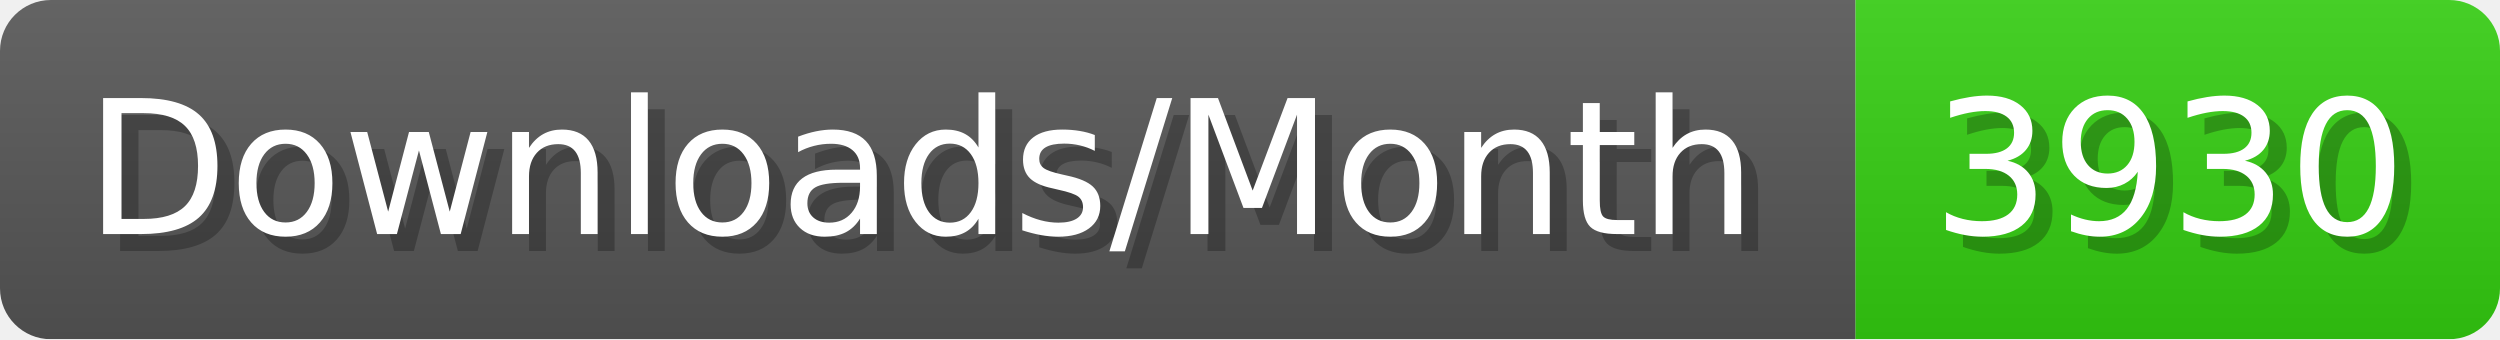
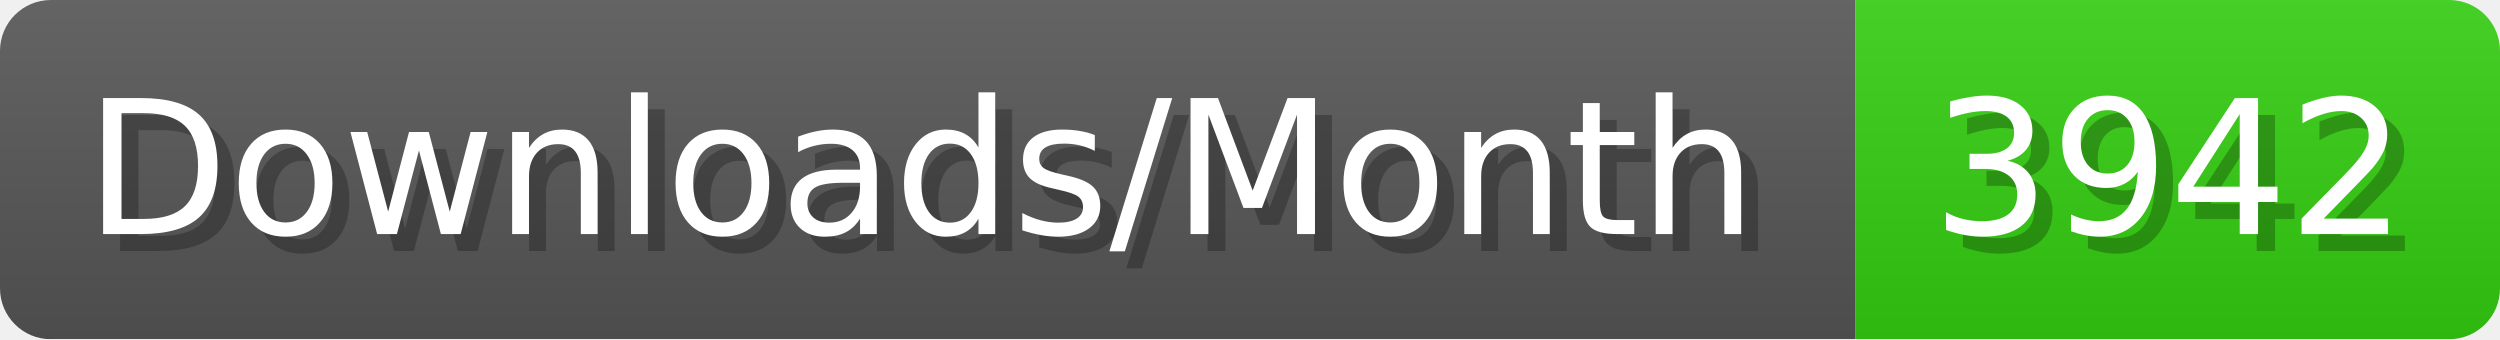
- <svg xmlns="http://www.w3.org/2000/svg" width="147.4" height="20" viewBox="0 0 1474 200" role="img" aria-label="Downloads/Month: 3930">
+ <svg xmlns="http://www.w3.org/2000/svg" width="147.4" height="20" viewBox="0 0 1474 200" role="img" aria-label="Downloads/Month: 3942">
  <linearGradient id="YlXUI" x2="0" y2="100%">
    <stop offset="0" stop-opacity=".1" stop-color="#EEE" />
    <stop offset="1" stop-opacity=".1" />
  </linearGradient>
  <mask id="JHhop">
    <rect width="1474" height="200" rx="30" fill="#FFF" />
  </mask>
  <g mask="url(#JHhop)">
    <rect width="1094" height="200" fill="#555" />
    <rect width="380" height="200" fill="#3C1" x="1094" />
    <rect width="1474" height="200" fill="url(#YlXUI)" />
  </g>
  <g aria-hidden="true" fill="#fff" text-anchor="start" font-family="Verdana,DejaVu Sans,sans-serif" font-size="110">
    <text x="60" y="148" textLength="994" fill="#000" opacity="0.25">Downloads/Month</text>
    <text x="50" y="138" textLength="994">Downloads/Month</text>
-     <text x="1149" y="148" textLength="280" fill="#000" opacity="0.25">3930</text>
-     <text x="1139" y="138" textLength="280">3930</text>
+     <text x="1149" y="148" textLength="280" fill="#000" opacity="0.25">3942</text>
+     <text x="1139" y="138" textLength="280">3942</text>
  </g>
</svg>
